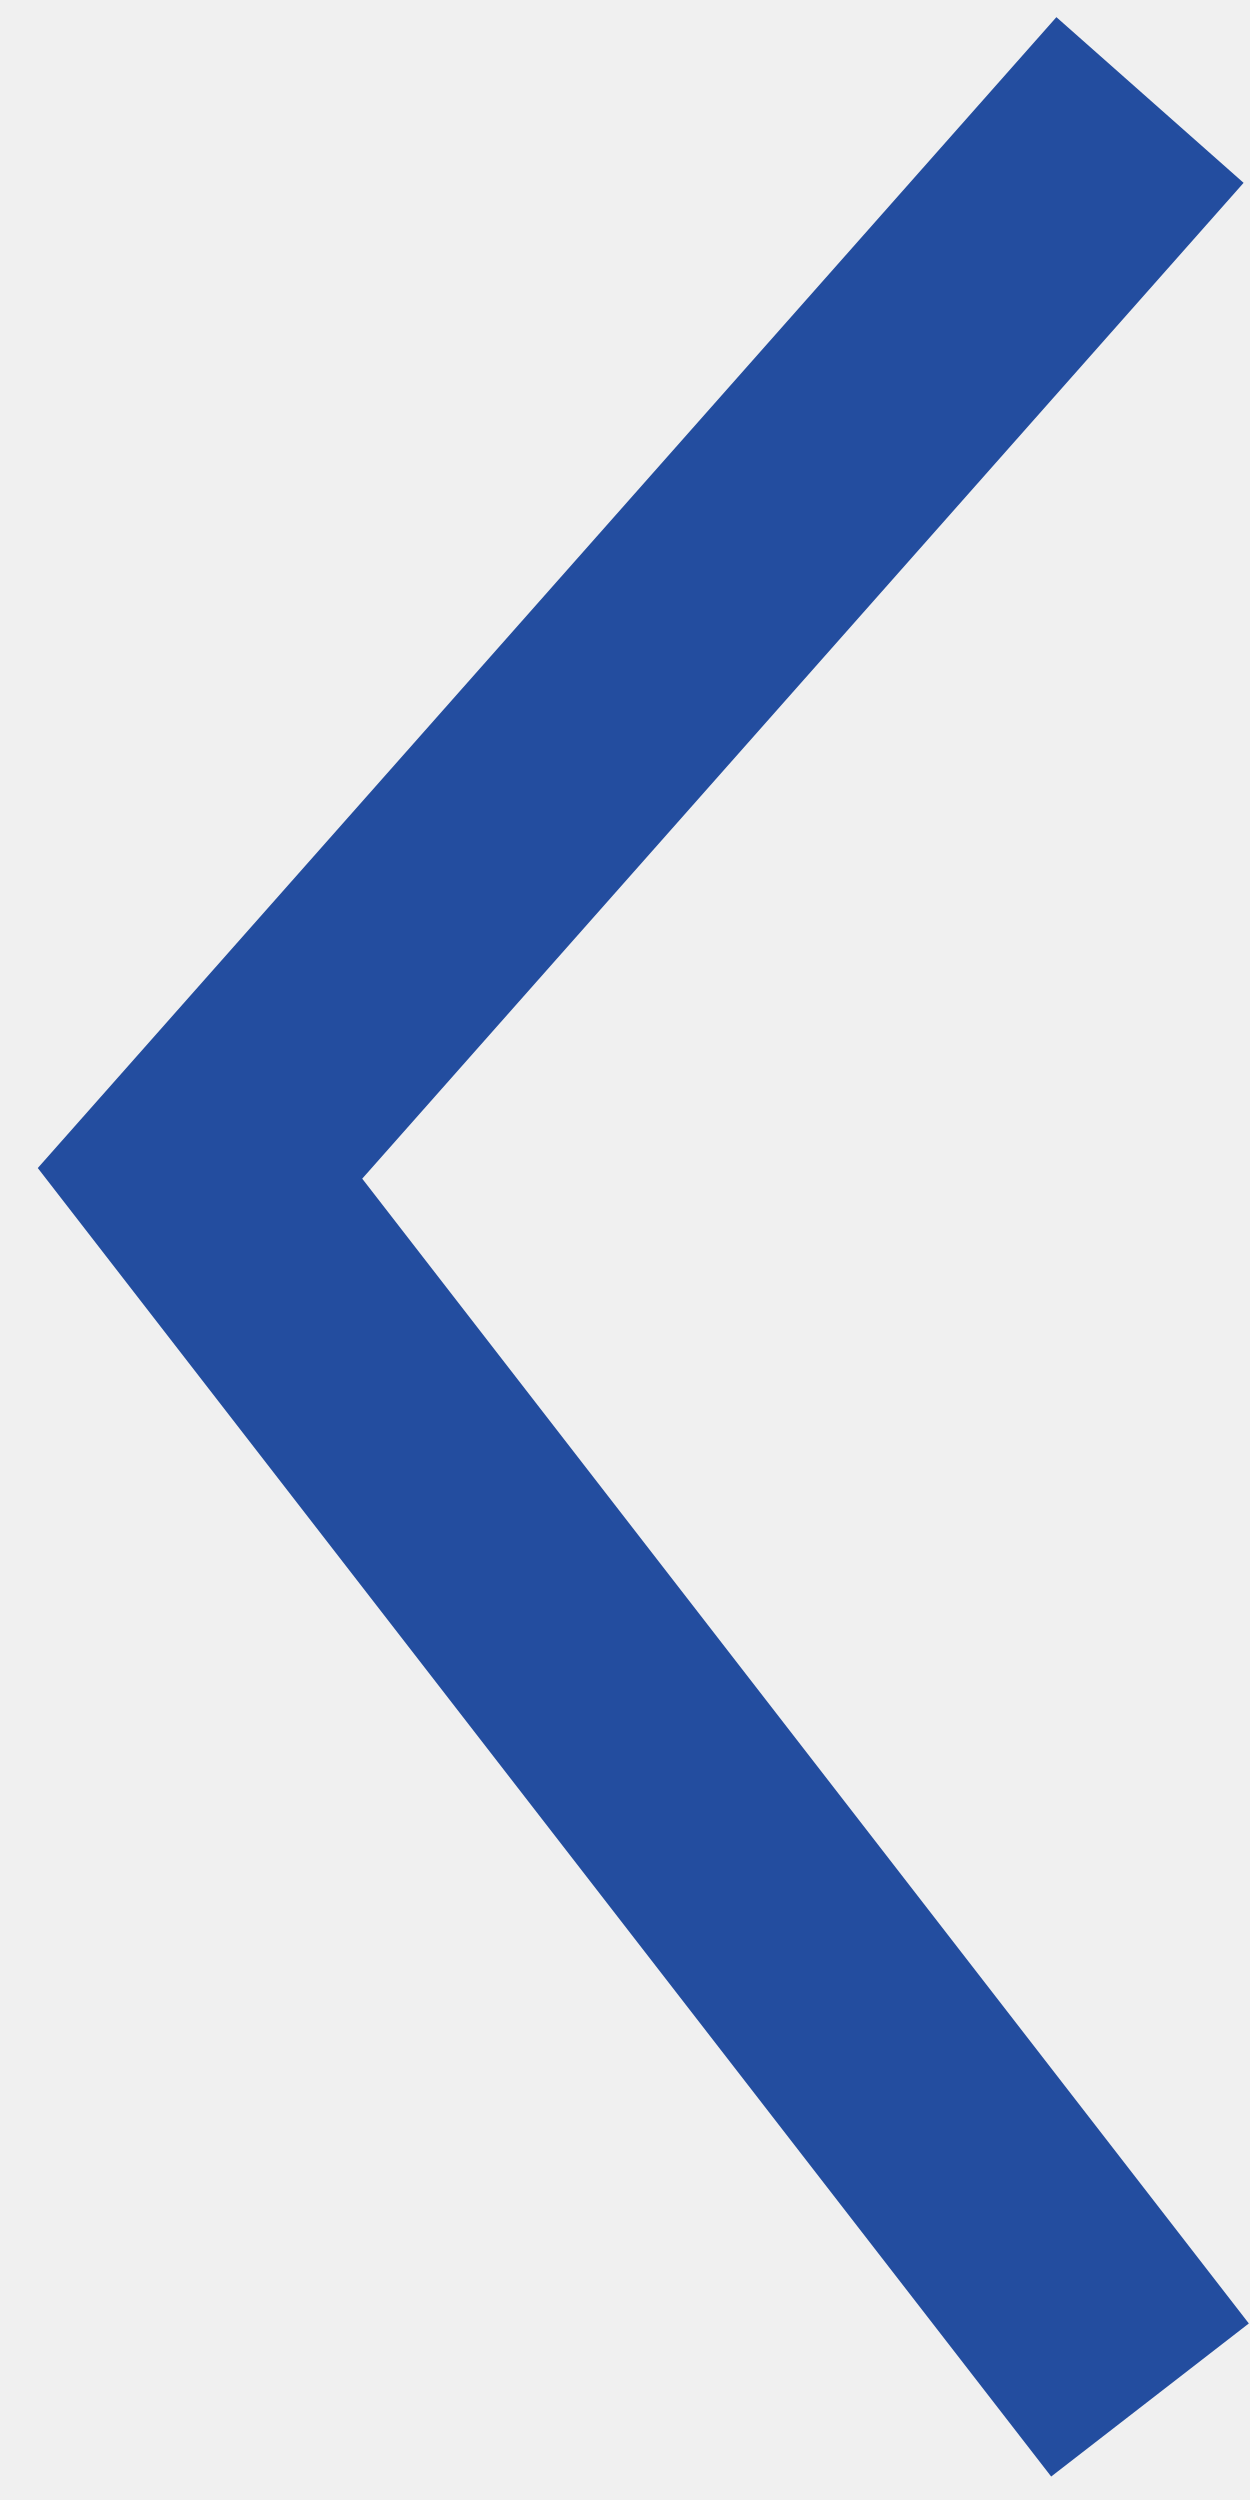
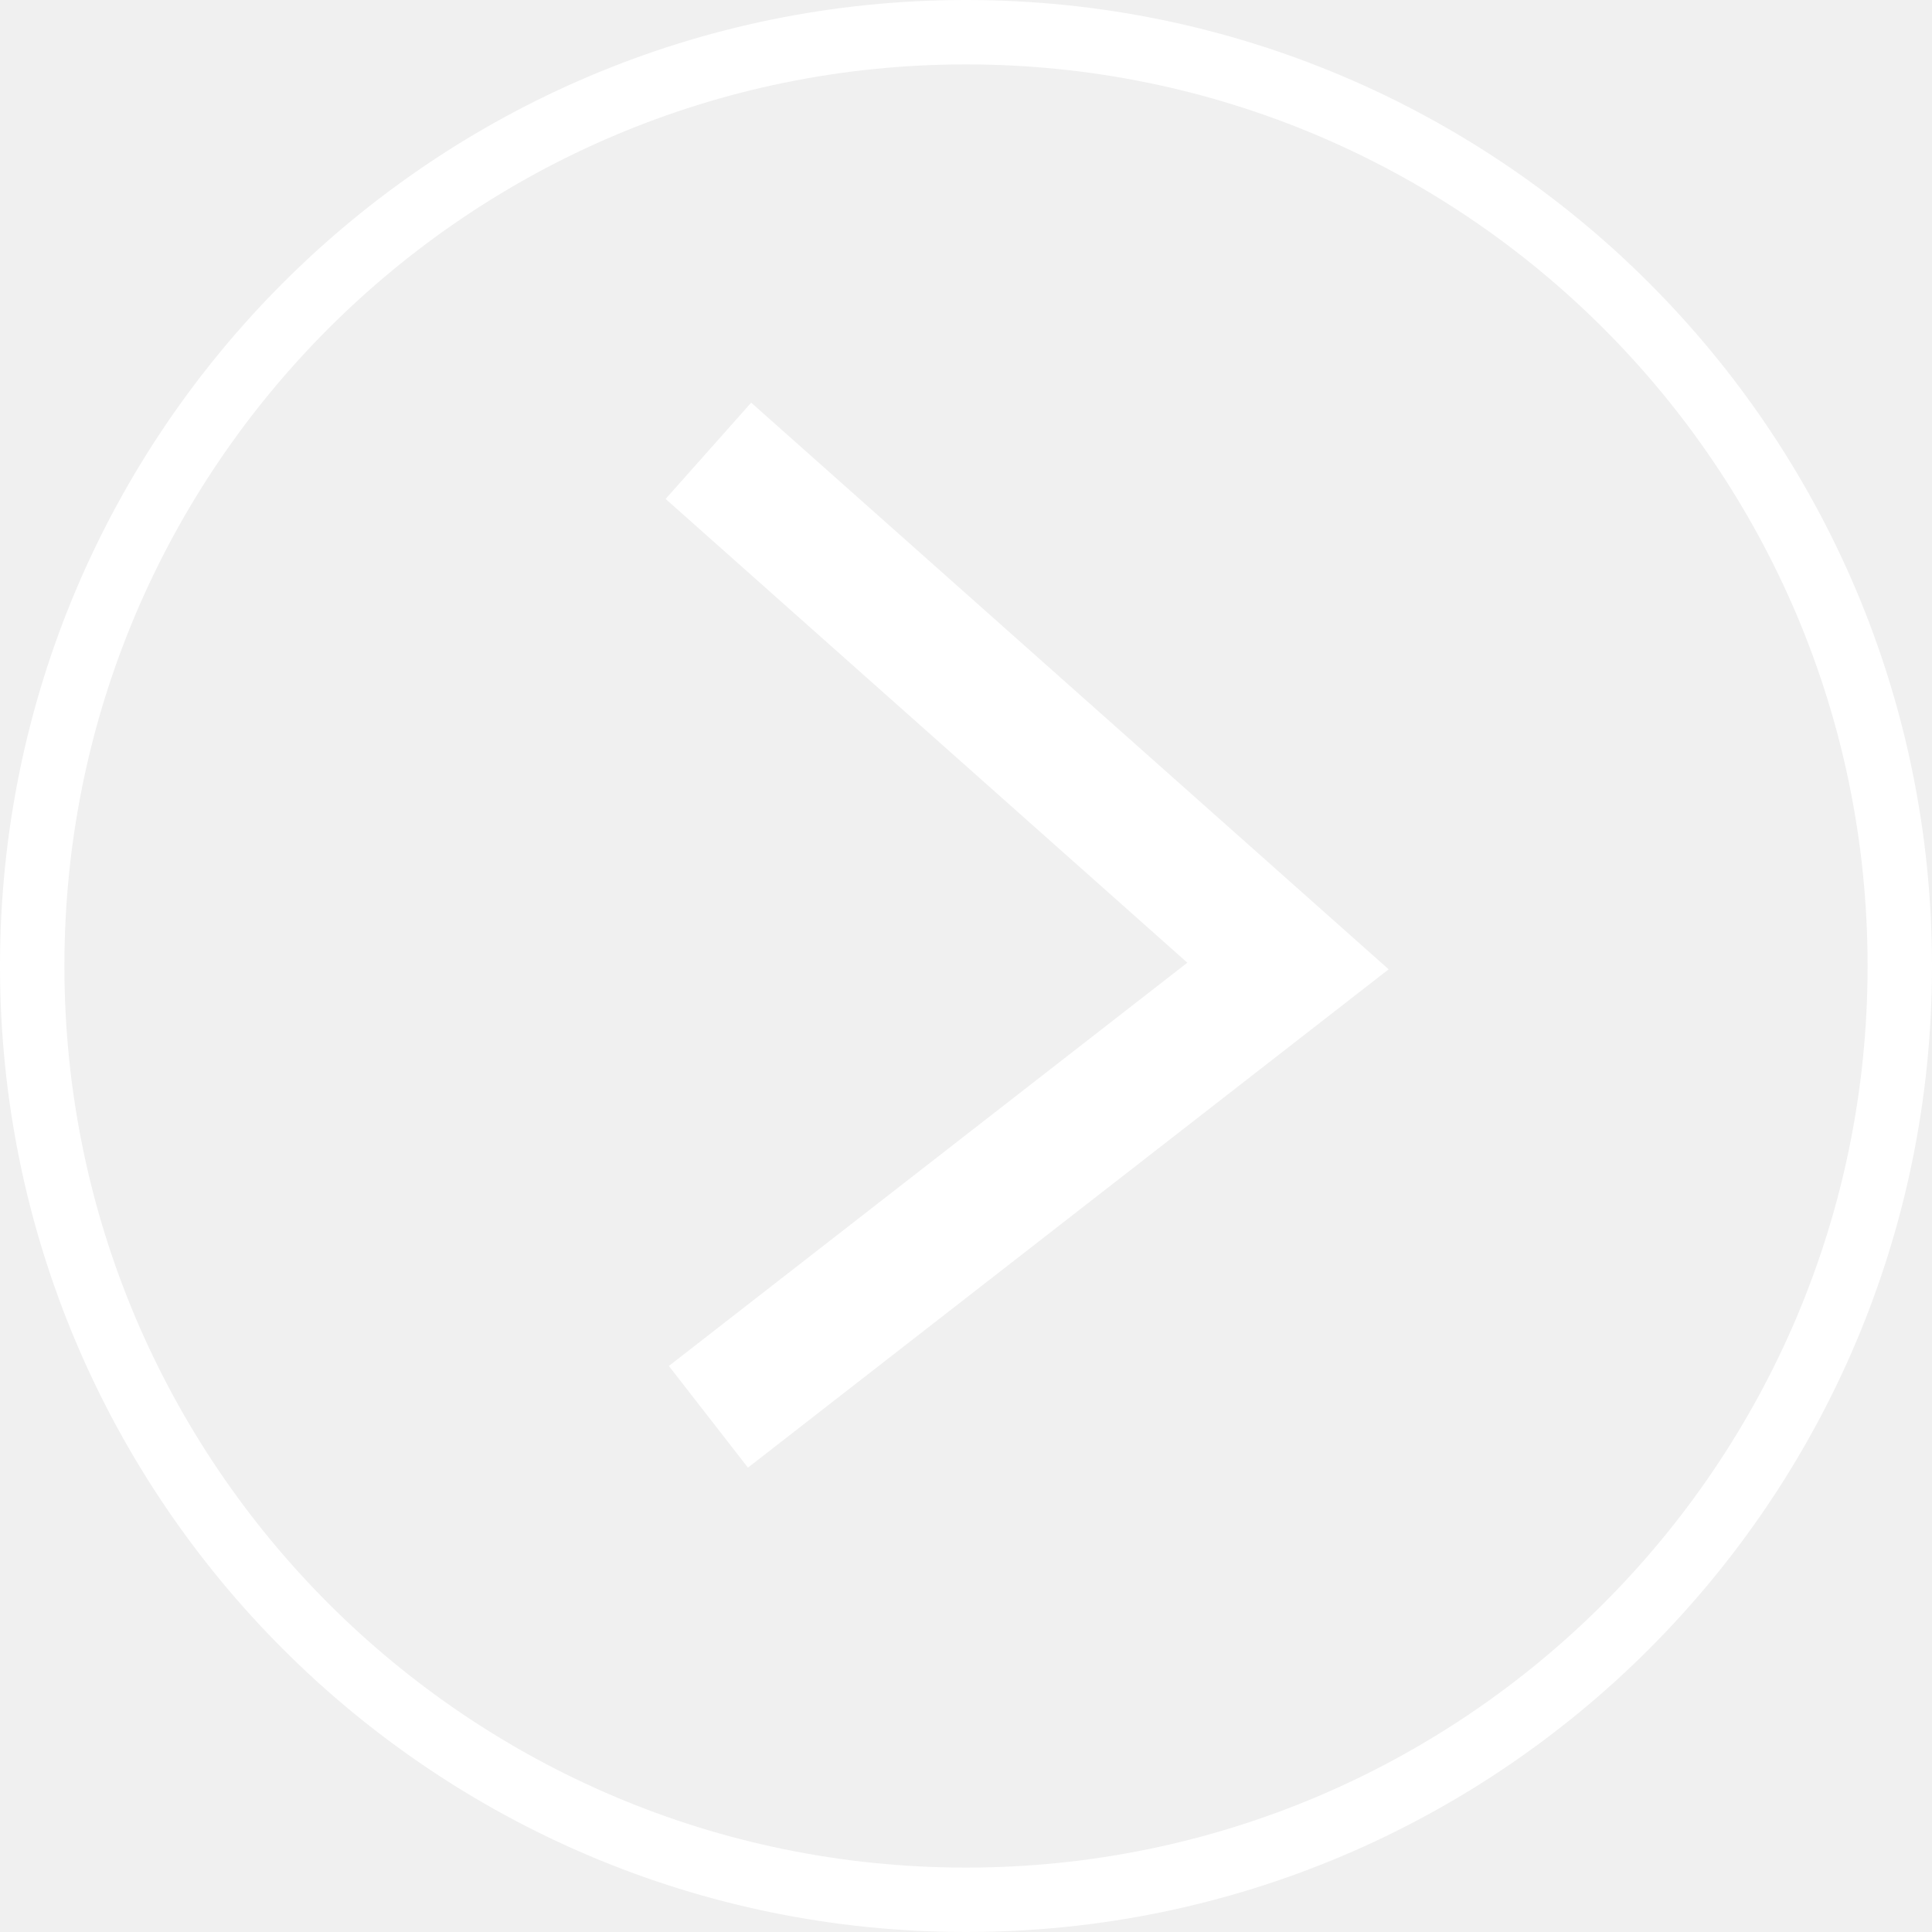
- <svg xmlns="http://www.w3.org/2000/svg" width="25" height="50" viewBox="0 0 25 50" fill="none">
-   <path id="Polygon 2" d="M23 2L4 23.467L23 48" stroke="#234D9F" stroke-width="5" />
+ <svg xmlns="http://www.w3.org/2000/svg" width="30" height="30" viewBox="0 0 30 30" fill="none">
+   <circle cx="15" cy="15" r="14.5" stroke="white" />
+   <path d="M11 22L20 15L11 7" stroke="white" stroke-width="2" transform="scaleX(-1)" />
</svg>
